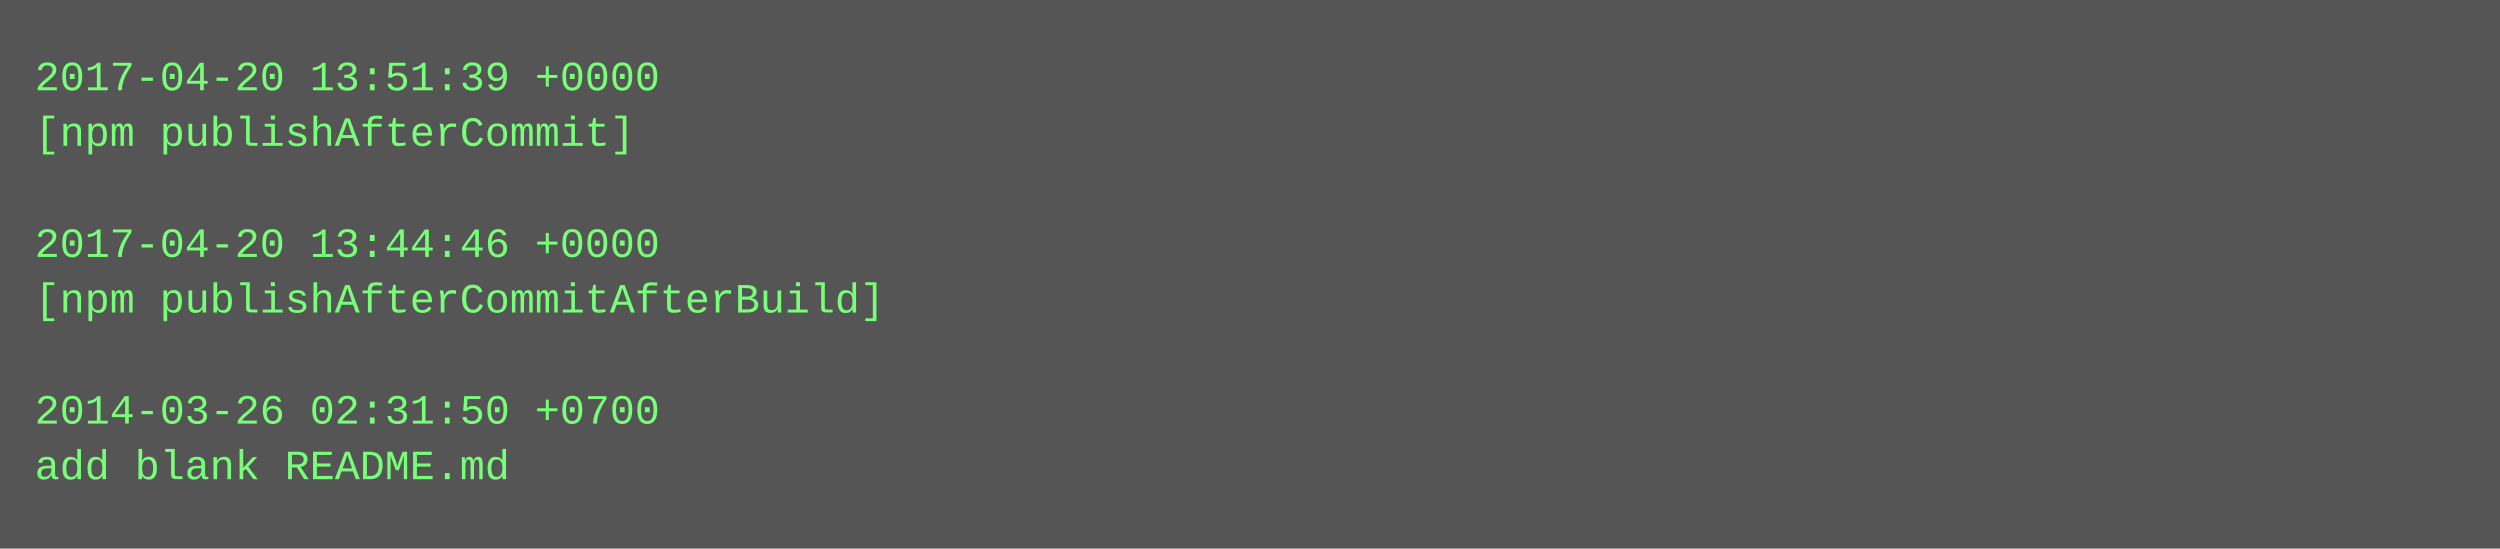
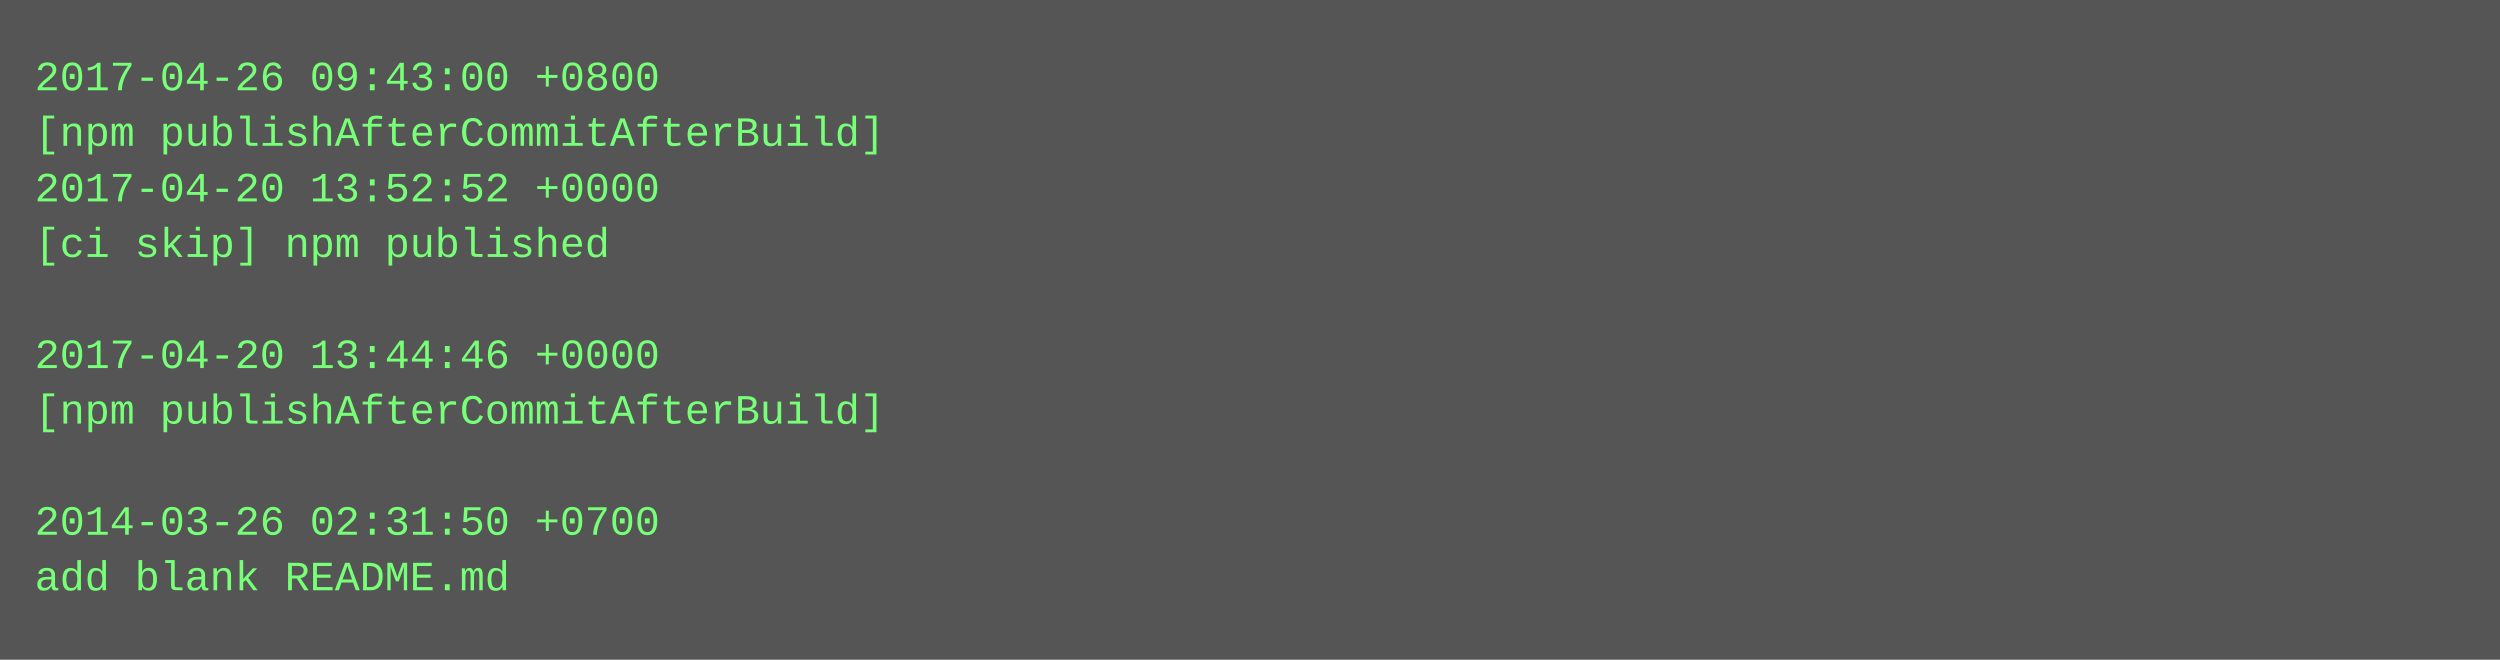
- <svg xmlns="http://www.w3.org/2000/svg" height="158" width="720">
-   <rect height="158" fill="#555" width="720" />
+ <svg xmlns="http://www.w3.org/2000/svg" height="190" width="720">
+   <rect height="190" fill="#555" width="720" />
  <text fill="#7f7" font-family="Courier New" font-size="12" xml:space="preserve">
-     <tspan x="10" y="26">2017-04-20 13:51:39 +0000</tspan>
-     <tspan x="10" y="42">[npm publishAfterCommit]</tspan>
-     <tspan x="10" y="58" />
-     <tspan x="10" y="74">2017-04-20 13:44:46 +0000</tspan>
-     <tspan x="10" y="90">[npm publishAfterCommitAfterBuild]</tspan>
-     <tspan x="10" y="106" />
-     <tspan x="10" y="122">2014-03-26 02:31:50 +0700</tspan>
-     <tspan x="10" y="138">add blank README.md</tspan>
+     <tspan x="10" y="26">2017-04-26 09:43:00 +0800</tspan>
+     <tspan x="10" y="42">[npm publishAfterCommitAfterBuild]</tspan>
+     <tspan x="10" y="58">2017-04-20 13:52:52 +0000</tspan>
+     <tspan x="10" y="74">[ci skip] npm published</tspan>
+     <tspan x="10" y="90" />
+     <tspan x="10" y="106">2017-04-20 13:44:46 +0000</tspan>
+     <tspan x="10" y="122">[npm publishAfterCommitAfterBuild]</tspan>
+     <tspan x="10" y="138" />
+     <tspan x="10" y="154">2014-03-26 02:31:50 +0700</tspan>
+     <tspan x="10" y="170">add blank README.md</tspan>
  </text>
</svg>
